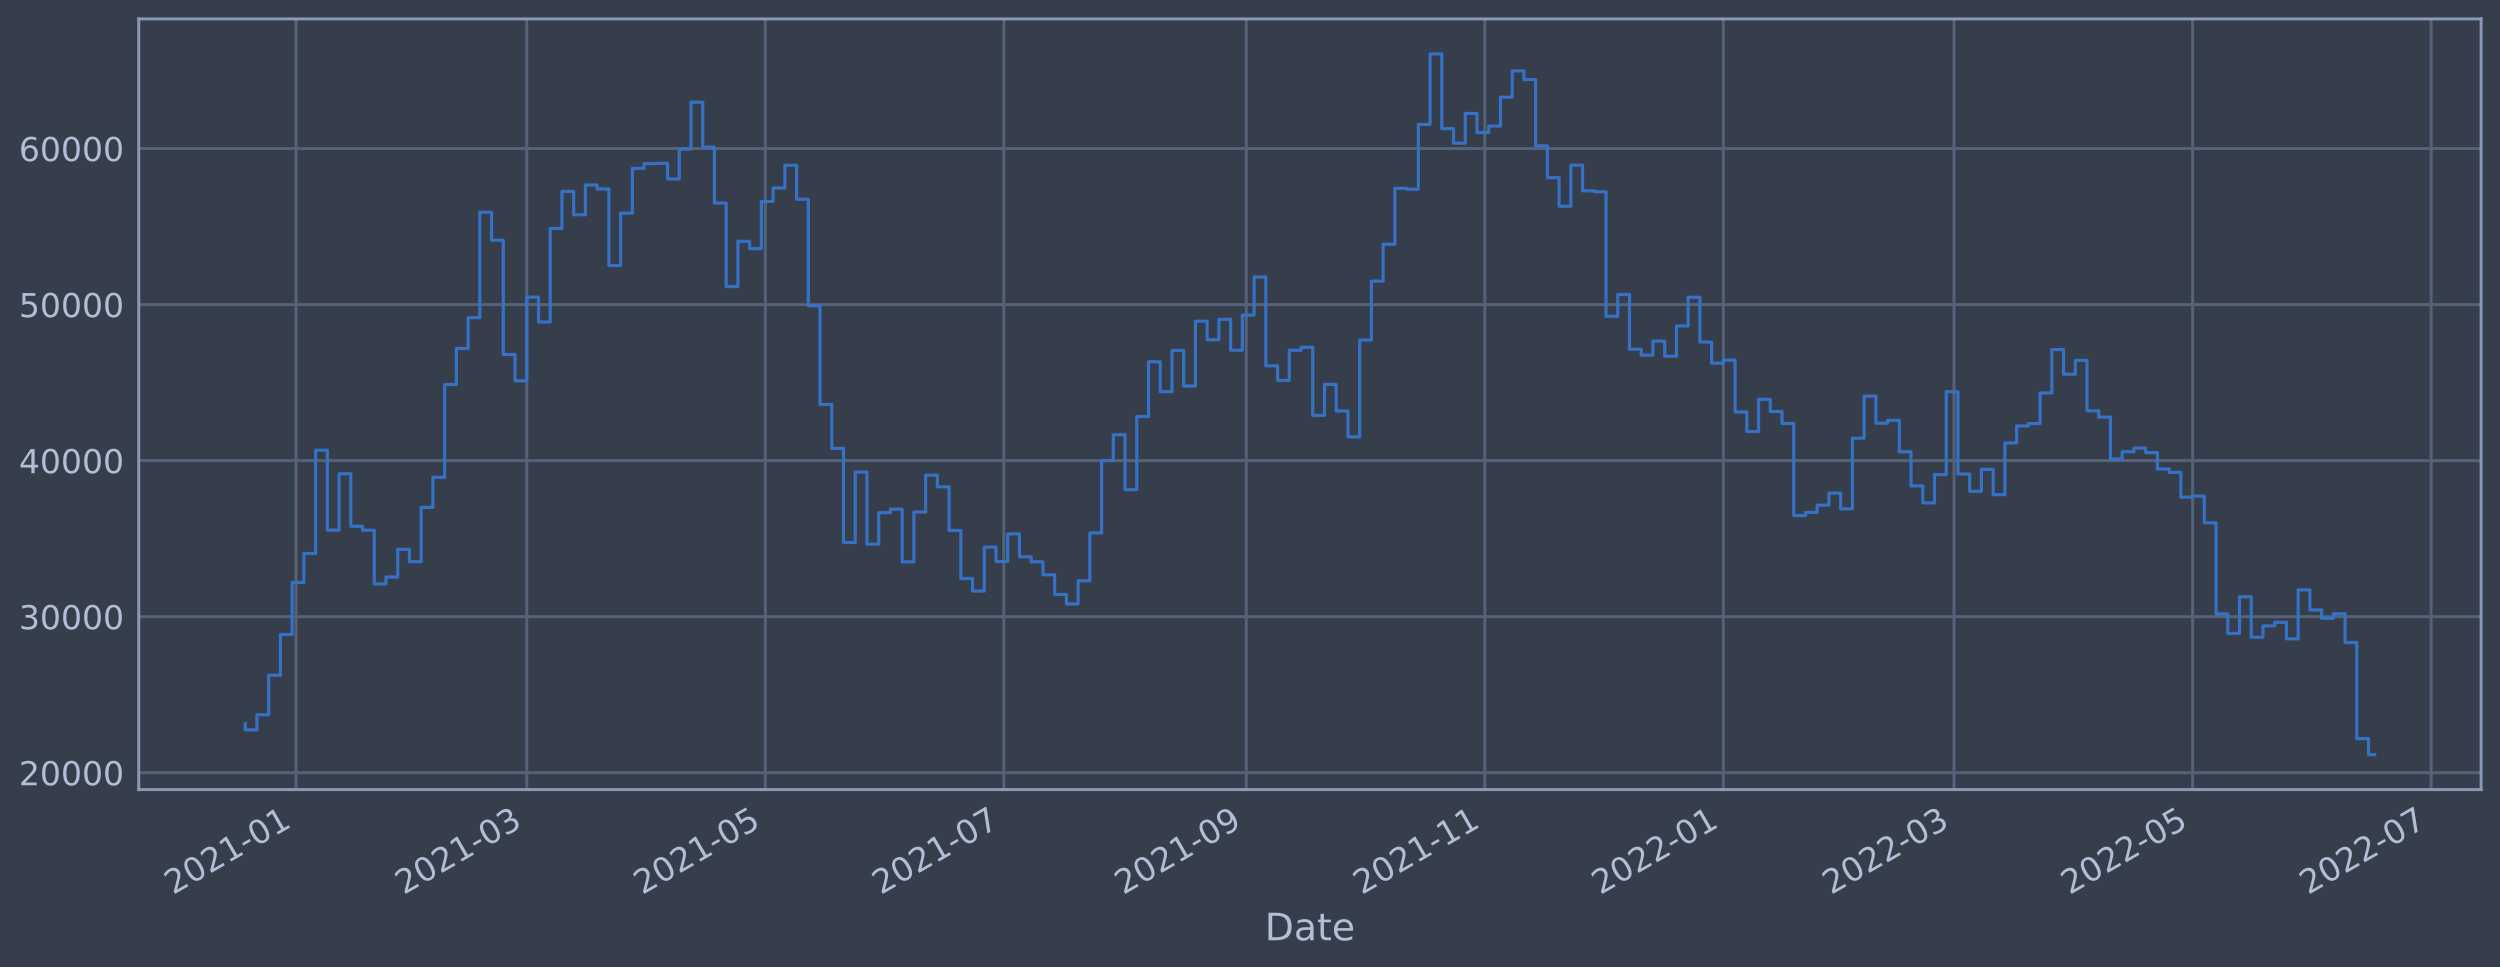
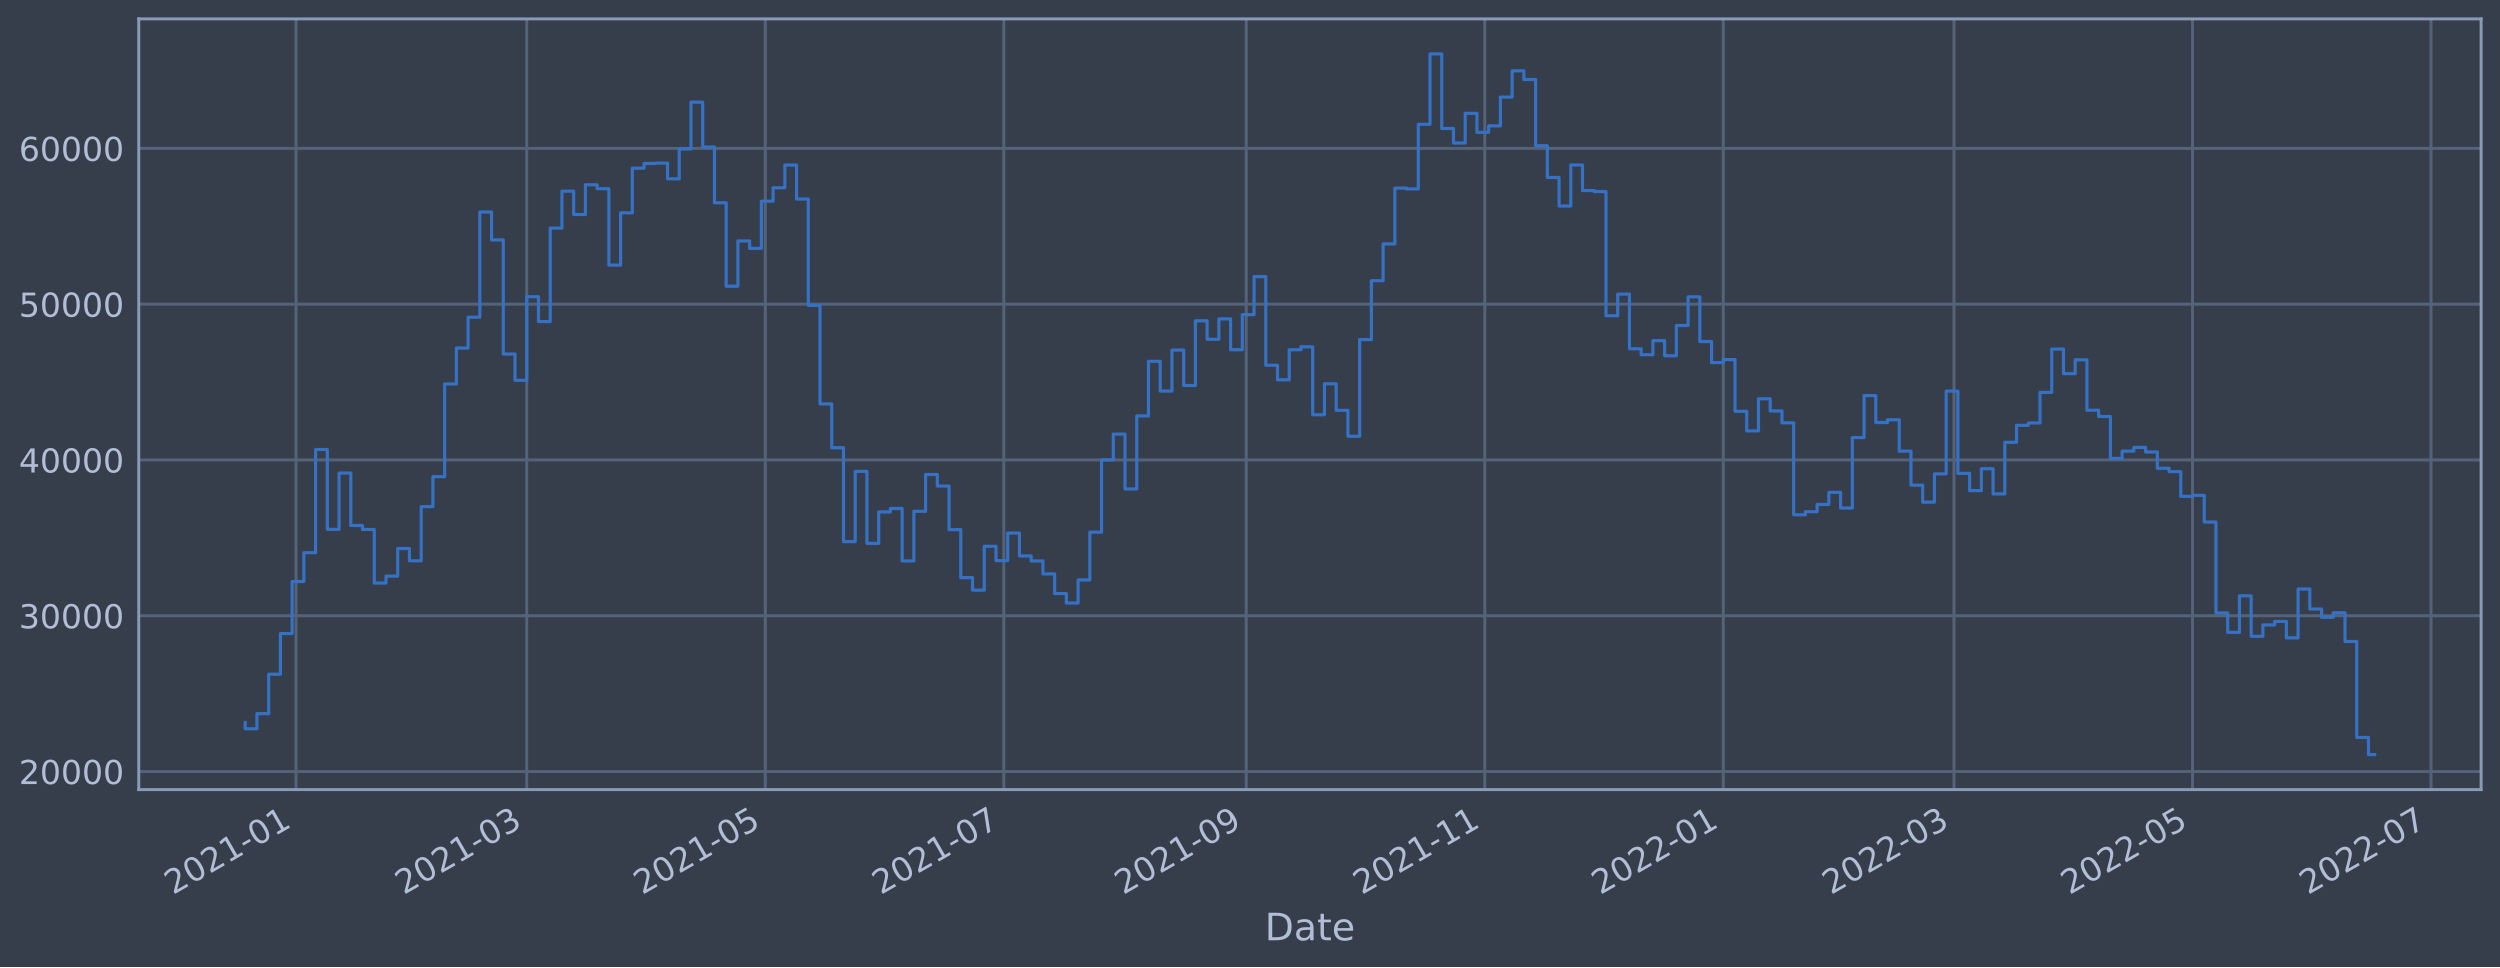
<svg xmlns="http://www.w3.org/2000/svg" xmlns:xlink="http://www.w3.org/1999/xlink" width="952.884pt" height="368.58pt" viewBox="0 0 952.884 368.58" version="1.1">
  <defs>
    <style type="text/css">*{stroke-linejoin: round; stroke-linecap: butt}</style>
  </defs>
  <g id="figure_1">
    <g id="patch_1">
      <path d="M 0 368.58  L 952.884 368.58  L 952.884 0  L 0 0  z " style="fill: #373e4b" />
    </g>
    <g id="axes_1">
      <g id="patch_2">
        <path d="M 52.884 300.96  L 945.684 300.96  L 945.684 7.2  L 52.884 7.2  z " style="fill: #373e4b" />
      </g>
      <g id="matplotlib.axis_1">
        <g id="xtick_1">
          <g id="line2d_1">
-             <path d="M 112.841 300.96  L 112.841 7.2  " clip-path="url(#pa196aeba86)" style="fill: none; stroke: #546379; stroke-width: 1.12; stroke-linecap: square" />
+             <path d="M 112.841 300.96  L 112.841 7.2  " clip-path="url(#p65124f6617)" style="fill: none; stroke: #546379; stroke-width: 1.12; stroke-linecap: square" />
          </g>
          <g id="line2d_2" />
          <g id="text_1">
-             <g style="fill: #b1bed6" transform="translate(65.9382 341.1745)rotate(-30)scale(0.126 -0.126)">
+             <g style="fill: #b1bed6" transform="translate(65.93749 341.1745)rotate(-30)scale(0.126 -0.126)">
              <defs>
                <path id="DejaVuSans-32" d="M 1228 531  L 3431 531  L 3431 0  L 469 0  L 469 531  Q 828 903 1448 1529  Q 2069 2156 2228 2338  Q 2531 2678 2651 2914  Q 2772 3150 2772 3378  Q 2772 3750 2511 3984  Q 2250 4219 1831 4219  Q 1534 4219 1204 4116  Q 875 4013 500 3803  L 500 4441  Q 881 4594 1212 4672  Q 1544 4750 1819 4750  Q 2544 4750 2975 4387  Q 3406 4025 3406 3419  Q 3406 3131 3298 2873  Q 3191 2616 2906 2266  Q 2828 2175 2409 1742  Q 1991 1309 1228 531  z " transform="scale(0.015625)" />
                <path id="DejaVuSans-30" d="M 2034 4250  Q 1547 4250 1301 3770  Q 1056 3291 1056 2328  Q 1056 1369 1301 889  Q 1547 409 2034 409  Q 2525 409 2770 889  Q 3016 1369 3016 2328  Q 3016 3291 2770 3770  Q 2525 4250 2034 4250  z M 2034 4750  Q 2819 4750 3233 4129  Q 3647 3509 3647 2328  Q 3647 1150 3233 529  Q 2819 -91 2034 -91  Q 1250 -91 836 529  Q 422 1150 422 2328  Q 422 3509 836 4129  Q 1250 4750 2034 4750  z " transform="scale(0.015625)" />
                <path id="DejaVuSans-31" d="M 794 531  L 1825 531  L 1825 4091  L 703 3866  L 703 4441  L 1819 4666  L 2450 4666  L 2450 531  L 3481 531  L 3481 0  L 794 0  L 794 531  z " transform="scale(0.015625)" />
                <path id="DejaVuSans-2d" d="M 313 2009  L 1997 2009  L 1997 1497  L 313 1497  L 313 2009  z " transform="scale(0.015625)" />
              </defs>
              <use xlink:href="#DejaVuSans-32" />
              <use xlink:href="#DejaVuSans-30" x="63.623" />
              <use xlink:href="#DejaVuSans-32" x="127.246" />
              <use xlink:href="#DejaVuSans-31" x="190.869" />
              <use xlink:href="#DejaVuSans-2d" x="254.492" />
              <use xlink:href="#DejaVuSans-30" x="290.576" />
              <use xlink:href="#DejaVuSans-31" x="354.199" />
            </g>
          </g>
        </g>
        <g id="xtick_2">
          <g id="line2d_3">
-             <path d="M 200.778 300.96  L 200.778 7.2  " clip-path="url(#pa196aeba86)" style="fill: none; stroke: #546379; stroke-width: 1.12; stroke-linecap: square" />
+             <path d="M 200.774 300.96  L 200.774 7.2  " clip-path="url(#p65124f6617)" style="fill: none; stroke: #546379; stroke-width: 1.12; stroke-linecap: square" />
          </g>
          <g id="line2d_4" />
          <g id="text_2">
-             <g style="fill: #b1bed6" transform="translate(153.875 341.1745)rotate(-30)scale(0.126 -0.126)">
+             <g style="fill: #b1bed6" transform="translate(153.8711 341.1745)rotate(-30)scale(0.126 -0.126)">
              <defs>
                <path id="DejaVuSans-33" d="M 2597 2516  Q 3050 2419 3304 2112  Q 3559 1806 3559 1356  Q 3559 666 3084 287  Q 2609 -91 1734 -91  Q 1441 -91 1130 -33  Q 819 25 488 141  L 488 750  Q 750 597 1062 519  Q 1375 441 1716 441  Q 2309 441 2620 675  Q 2931 909 2931 1356  Q 2931 1769 2642 2001  Q 2353 2234 1838 2234  L 1294 2234  L 1294 2753  L 1863 2753  Q 2328 2753 2575 2939  Q 2822 3125 2822 3475  Q 2822 3834 2567 4026  Q 2313 4219 1838 4219  Q 1578 4219 1281 4162  Q 984 4106 628 3988  L 628 4550  Q 988 4650 1302 4700  Q 1616 4750 1894 4750  Q 2613 4750 3031 4423  Q 3450 4097 3450 3541  Q 3450 3153 3228 2886  Q 3006 2619 2597 2516  z " transform="scale(0.015625)" />
              </defs>
              <use xlink:href="#DejaVuSans-32" />
              <use xlink:href="#DejaVuSans-30" x="63.623" />
              <use xlink:href="#DejaVuSans-32" x="127.246" />
              <use xlink:href="#DejaVuSans-31" x="190.869" />
              <use xlink:href="#DejaVuSans-2d" x="254.492" />
              <use xlink:href="#DejaVuSans-30" x="290.576" />
              <use xlink:href="#DejaVuSans-33" x="354.199" />
            </g>
          </g>
        </g>
        <g id="xtick_3">
          <g id="line2d_5">
-             <path d="M 291.696 300.96  L 291.696 7.2  " clip-path="url(#pa196aeba86)" style="fill: none; stroke: #546379; stroke-width: 1.12; stroke-linecap: square" />
+             <path d="M 291.689 300.96  L 291.689 7.2  " clip-path="url(#p65124f6617)" style="fill: none; stroke: #546379; stroke-width: 1.12; stroke-linecap: square" />
          </g>
          <g id="line2d_6" />
          <g id="text_3">
-             <g style="fill: #b1bed6" transform="translate(244.7928 341.1745)rotate(-30)scale(0.126 -0.126)">
+             <g style="fill: #b1bed6" transform="translate(244.7854 341.1745)rotate(-30)scale(0.126 -0.126)">
              <defs>
                <path id="DejaVuSans-35" d="M 691 4666  L 3169 4666  L 3169 4134  L 1269 4134  L 1269 2991  Q 1406 3038 1543 3061  Q 1681 3084 1819 3084  Q 2600 3084 3056 2656  Q 3513 2228 3513 1497  Q 3513 744 3044 326  Q 2575 -91 1722 -91  Q 1428 -91 1123 -41  Q 819 9 494 109  L 494 744  Q 775 591 1075 516  Q 1375 441 1709 441  Q 2250 441 2565 725  Q 2881 1009 2881 1497  Q 2881 1984 2565 2268  Q 2250 2553 1709 2553  Q 1456 2553 1204 2497  Q 953 2441 691 2322  L 691 4666  z " transform="scale(0.015625)" />
              </defs>
              <use xlink:href="#DejaVuSans-32" />
              <use xlink:href="#DejaVuSans-30" x="63.623" />
              <use xlink:href="#DejaVuSans-32" x="127.246" />
              <use xlink:href="#DejaVuSans-31" x="190.869" />
              <use xlink:href="#DejaVuSans-2d" x="254.492" />
              <use xlink:href="#DejaVuSans-30" x="290.576" />
              <use xlink:href="#DejaVuSans-35" x="354.199" />
            </g>
          </g>
        </g>
        <g id="xtick_4">
          <g id="line2d_7">
-             <path d="M 382.614 300.96  L 382.614 7.2  " clip-path="url(#pa196aeba86)" style="fill: none; stroke: #546379; stroke-width: 1.12; stroke-linecap: square" />
+             <path d="M 382.603 300.96  L 382.603 7.2  " clip-path="url(#p65124f6617)" style="fill: none; stroke: #546379; stroke-width: 1.12; stroke-linecap: square" />
          </g>
          <g id="line2d_8" />
          <g id="text_4">
-             <g style="fill: #b1bed6" transform="translate(335.7105 341.1745)rotate(-30)scale(0.126 -0.126)">
+             <g style="fill: #b1bed6" transform="translate(335.6998 341.1745)rotate(-30)scale(0.126 -0.126)">
              <defs>
                <path id="DejaVuSans-37" d="M 525 4666  L 3525 4666  L 3525 4397  L 1831 0  L 1172 0  L 2766 4134  L 525 4134  L 525 4666  z " transform="scale(0.015625)" />
              </defs>
              <use xlink:href="#DejaVuSans-32" />
              <use xlink:href="#DejaVuSans-30" x="63.623" />
              <use xlink:href="#DejaVuSans-32" x="127.246" />
              <use xlink:href="#DejaVuSans-31" x="190.869" />
              <use xlink:href="#DejaVuSans-2d" x="254.492" />
              <use xlink:href="#DejaVuSans-30" x="290.576" />
              <use xlink:href="#DejaVuSans-37" x="354.199" />
            </g>
          </g>
        </g>
        <g id="xtick_5">
          <g id="line2d_9">
-             <path d="M 475.022 300.96  L 475.022 7.2  " clip-path="url(#pa196aeba86)" style="fill: none; stroke: #546379; stroke-width: 1.12; stroke-linecap: square" />
+             <path d="M 475.008 300.96  L 475.008 7.2  " clip-path="url(#p65124f6617)" style="fill: none; stroke: #546379; stroke-width: 1.12; stroke-linecap: square" />
          </g>
          <g id="line2d_10" />
          <g id="text_5">
-             <g style="fill: #b1bed6" transform="translate(428.1187 341.1745)rotate(-30)scale(0.126 -0.126)">
+             <g style="fill: #b1bed6" transform="translate(428.1046 341.1745)rotate(-30)scale(0.126 -0.126)">
              <defs>
                <path id="DejaVuSans-39" d="M 703 97  L 703 672  Q 941 559 1184 500  Q 1428 441 1663 441  Q 2288 441 2617 861  Q 2947 1281 2994 2138  Q 2813 1869 2534 1725  Q 2256 1581 1919 1581  Q 1219 1581 811 2004  Q 403 2428 403 3163  Q 403 3881 828 4315  Q 1253 4750 1959 4750  Q 2769 4750 3195 4129  Q 3622 3509 3622 2328  Q 3622 1225 3098 567  Q 2575 -91 1691 -91  Q 1453 -91 1209 -44  Q 966 3 703 97  z M 1959 2075  Q 2384 2075 2632 2365  Q 2881 2656 2881 3163  Q 2881 3666 2632 3958  Q 2384 4250 1959 4250  Q 1534 4250 1286 3958  Q 1038 3666 1038 3163  Q 1038 2656 1286 2365  Q 1534 2075 1959 2075  z " transform="scale(0.015625)" />
              </defs>
              <use xlink:href="#DejaVuSans-32" />
              <use xlink:href="#DejaVuSans-30" x="63.623" />
              <use xlink:href="#DejaVuSans-32" x="127.246" />
              <use xlink:href="#DejaVuSans-31" x="190.869" />
              <use xlink:href="#DejaVuSans-2d" x="254.492" />
              <use xlink:href="#DejaVuSans-30" x="290.576" />
              <use xlink:href="#DejaVuSans-39" x="354.199" />
            </g>
          </g>
        </g>
        <g id="xtick_6">
          <g id="line2d_11">
-             <path d="M 565.94 300.96  L 565.94 7.2  " clip-path="url(#pa196aeba86)" style="fill: none; stroke: #546379; stroke-width: 1.12; stroke-linecap: square" />
+             <path d="M 565.922 300.96  L 565.922 7.2  " clip-path="url(#p65124f6617)" style="fill: none; stroke: #546379; stroke-width: 1.12; stroke-linecap: square" />
          </g>
          <g id="line2d_12" />
          <g id="text_6">
-             <g style="fill: #b1bed6" transform="translate(519.0364 341.1745)rotate(-30)scale(0.126 -0.126)">
+             <g style="fill: #b1bed6" transform="translate(519.0189 341.1745)rotate(-30)scale(0.126 -0.126)">
              <use xlink:href="#DejaVuSans-32" />
              <use xlink:href="#DejaVuSans-30" x="63.623" />
              <use xlink:href="#DejaVuSans-32" x="127.246" />
              <use xlink:href="#DejaVuSans-31" x="190.869" />
              <use xlink:href="#DejaVuSans-2d" x="254.492" />
              <use xlink:href="#DejaVuSans-31" x="290.576" />
              <use xlink:href="#DejaVuSans-31" x="354.199" />
            </g>
          </g>
        </g>
        <g id="xtick_7">
          <g id="line2d_13">
-             <path d="M 656.857 300.96  L 656.857 7.2  " clip-path="url(#pa196aeba86)" style="fill: none; stroke: #546379; stroke-width: 1.12; stroke-linecap: square" />
+             <path d="M 656.837 300.96  L 656.837 7.2  " clip-path="url(#p65124f6617)" style="fill: none; stroke: #546379; stroke-width: 1.12; stroke-linecap: square" />
          </g>
          <g id="line2d_14" />
          <g id="text_7">
-             <g style="fill: #b1bed6" transform="translate(609.9541 341.1745)rotate(-30)scale(0.126 -0.126)">
+             <g style="fill: #b1bed6" transform="translate(609.9333 341.1745)rotate(-30)scale(0.126 -0.126)">
              <use xlink:href="#DejaVuSans-32" />
              <use xlink:href="#DejaVuSans-30" x="63.623" />
              <use xlink:href="#DejaVuSans-32" x="127.246" />
              <use xlink:href="#DejaVuSans-32" x="190.869" />
              <use xlink:href="#DejaVuSans-2d" x="254.492" />
              <use xlink:href="#DejaVuSans-30" x="290.576" />
              <use xlink:href="#DejaVuSans-31" x="354.199" />
            </g>
          </g>
        </g>
        <g id="xtick_8">
          <g id="line2d_15">
-             <path d="M 744.794 300.96  L 744.794 7.2  " clip-path="url(#pa196aeba86)" style="fill: none; stroke: #546379; stroke-width: 1.12; stroke-linecap: square" />
+             <path d="M 744.77 300.96  L 744.77 7.2  " clip-path="url(#p65124f6617)" style="fill: none; stroke: #546379; stroke-width: 1.12; stroke-linecap: square" />
          </g>
          <g id="line2d_16" />
          <g id="text_8">
-             <g style="fill: #b1bed6" transform="translate(697.891 341.1745)rotate(-30)scale(0.126 -0.126)">
+             <g style="fill: #b1bed6" transform="translate(697.8669 341.1745)rotate(-30)scale(0.126 -0.126)">
              <use xlink:href="#DejaVuSans-32" />
              <use xlink:href="#DejaVuSans-30" x="63.623" />
              <use xlink:href="#DejaVuSans-32" x="127.246" />
              <use xlink:href="#DejaVuSans-32" x="190.869" />
              <use xlink:href="#DejaVuSans-2d" x="254.492" />
              <use xlink:href="#DejaVuSans-30" x="290.576" />
              <use xlink:href="#DejaVuSans-33" x="354.199" />
            </g>
          </g>
        </g>
        <g id="xtick_9">
          <g id="line2d_17">
-             <path d="M 835.712 300.96  L 835.712 7.2  " clip-path="url(#pa196aeba86)" style="fill: none; stroke: #546379; stroke-width: 1.12; stroke-linecap: square" />
+             <path d="M 835.685 300.96  L 835.685 7.2  " clip-path="url(#p65124f6617)" style="fill: none; stroke: #546379; stroke-width: 1.12; stroke-linecap: square" />
          </g>
          <g id="line2d_18" />
          <g id="text_9">
-             <g style="fill: #b1bed6" transform="translate(788.8087 341.1745)rotate(-30)scale(0.126 -0.126)">
+             <g style="fill: #b1bed6" transform="translate(788.7812 341.1745)rotate(-30)scale(0.126 -0.126)">
              <use xlink:href="#DejaVuSans-32" />
              <use xlink:href="#DejaVuSans-30" x="63.623" />
              <use xlink:href="#DejaVuSans-32" x="127.246" />
              <use xlink:href="#DejaVuSans-32" x="190.869" />
              <use xlink:href="#DejaVuSans-2d" x="254.492" />
              <use xlink:href="#DejaVuSans-30" x="290.576" />
              <use xlink:href="#DejaVuSans-35" x="354.199" />
            </g>
          </g>
        </g>
        <g id="xtick_10">
          <g id="line2d_19">
-             <path d="M 926.63 300.96  L 926.63 7.2  " clip-path="url(#pa196aeba86)" style="fill: none; stroke: #546379; stroke-width: 1.12; stroke-linecap: square" />
+             <path d="M 926.599 300.96  L 926.599 7.2  " clip-path="url(#p65124f6617)" style="fill: none; stroke: #546379; stroke-width: 1.12; stroke-linecap: square" />
          </g>
          <g id="line2d_20" />
          <g id="text_10">
-             <g style="fill: #b1bed6" transform="translate(879.7264 341.1745)rotate(-30)scale(0.126 -0.126)">
+             <g style="fill: #b1bed6" transform="translate(879.6956 341.1745)rotate(-30)scale(0.126 -0.126)">
              <use xlink:href="#DejaVuSans-32" />
              <use xlink:href="#DejaVuSans-30" x="63.623" />
              <use xlink:href="#DejaVuSans-32" x="127.246" />
              <use xlink:href="#DejaVuSans-32" x="190.869" />
              <use xlink:href="#DejaVuSans-2d" x="254.492" />
              <use xlink:href="#DejaVuSans-30" x="290.576" />
              <use xlink:href="#DejaVuSans-37" x="354.199" />
            </g>
          </g>
        </g>
        <g id="text_11">
          <g style="fill: #b1bed6" transform="translate(482.0746 358.3856)scale(0.144 -0.144)">
            <defs>
              <path id="DejaVuSans-44" d="M 1259 4147  L 1259 519  L 2022 519  Q 2988 519 3436 956  Q 3884 1394 3884 2338  Q 3884 3275 3436 3711  Q 2988 4147 2022 4147  L 1259 4147  z M 628 4666  L 1925 4666  Q 3281 4666 3915 4102  Q 4550 3538 4550 2338  Q 4550 1131 3912 565  Q 3275 0 1925 0  L 628 0  L 628 4666  z " transform="scale(0.015625)" />
              <path id="DejaVuSans-61" d="M 2194 1759  Q 1497 1759 1228 1600  Q 959 1441 959 1056  Q 959 750 1161 570  Q 1363 391 1709 391  Q 2188 391 2477 730  Q 2766 1069 2766 1631  L 2766 1759  L 2194 1759  z M 3341 1997  L 3341 0  L 2766 0  L 2766 531  Q 2569 213 2275 61  Q 1981 -91 1556 -91  Q 1019 -91 701 211  Q 384 513 384 1019  Q 384 1609 779 1909  Q 1175 2209 1959 2209  L 2766 2209  L 2766 2266  Q 2766 2663 2505 2880  Q 2244 3097 1772 3097  Q 1472 3097 1187 3025  Q 903 2953 641 2809  L 641 3341  Q 956 3463 1253 3523  Q 1550 3584 1831 3584  Q 2591 3584 2966 3190  Q 3341 2797 3341 1997  z " transform="scale(0.015625)" />
              <path id="DejaVuSans-74" d="M 1172 4494  L 1172 3500  L 2356 3500  L 2356 3053  L 1172 3053  L 1172 1153  Q 1172 725 1289 603  Q 1406 481 1766 481  L 2356 481  L 2356 0  L 1766 0  Q 1100 0 847 248  Q 594 497 594 1153  L 594 3053  L 172 3053  L 172 3500  L 594 3500  L 594 4494  L 1172 4494  z " transform="scale(0.015625)" />
              <path id="DejaVuSans-65" d="M 3597 1894  L 3597 1613  L 953 1613  Q 991 1019 1311 708  Q 1631 397 2203 397  Q 2534 397 2845 478  Q 3156 559 3463 722  L 3463 178  Q 3153 47 2828 -22  Q 2503 -91 2169 -91  Q 1331 -91 842 396  Q 353 884 353 1716  Q 353 2575 817 3079  Q 1281 3584 2069 3584  Q 2775 3584 3186 3129  Q 3597 2675 3597 1894  z M 3022 2063  Q 3016 2534 2758 2815  Q 2500 3097 2075 3097  Q 1594 3097 1305 2825  Q 1016 2553 972 2059  L 3022 2063  z " transform="scale(0.015625)" />
            </defs>
            <use xlink:href="#DejaVuSans-44" />
            <use xlink:href="#DejaVuSans-61" x="77.002" />
            <use xlink:href="#DejaVuSans-74" x="138.281" />
            <use xlink:href="#DejaVuSans-65" x="177.49" />
          </g>
        </g>
      </g>
      <g id="matplotlib.axis_2">
        <g id="ytick_1">
          <g id="line2d_21">
-             <path d="M 52.884 294.521  L 945.684 294.521  " clip-path="url(#pa196aeba86)" style="fill: none; stroke: #546379; stroke-width: 1.12; stroke-linecap: square" />
+             <path d="M 52.884 294.065  L 945.684 294.065  " clip-path="url(#p65124f6617)" style="fill: none; stroke: #546379; stroke-width: 1.12; stroke-linecap: square" />
          </g>
          <g id="line2d_22" />
          <g id="text_12">
-             <g style="fill: #b1bed6" transform="translate(7.2 299.3076)scale(0.126 -0.126)">
+             <g style="fill: #b1bed6" transform="translate(7.2 298.8521)scale(0.126 -0.126)">
              <use xlink:href="#DejaVuSans-32" />
              <use xlink:href="#DejaVuSans-30" x="63.623" />
              <use xlink:href="#DejaVuSans-30" x="127.246" />
              <use xlink:href="#DejaVuSans-30" x="190.869" />
              <use xlink:href="#DejaVuSans-30" x="254.492" />
            </g>
          </g>
        </g>
        <g id="ytick_2">
          <g id="line2d_23">
-             <path d="M 52.884 235.045  L 945.684 235.045  " clip-path="url(#pa196aeba86)" style="fill: none; stroke: #546379; stroke-width: 1.12; stroke-linecap: square" />
+             <path d="M 52.884 234.688  L 945.684 234.688  " clip-path="url(#p65124f6617)" style="fill: none; stroke: #546379; stroke-width: 1.12; stroke-linecap: square" />
          </g>
          <g id="line2d_24" />
          <g id="text_13">
-             <g style="fill: #b1bed6" transform="translate(7.2 239.8316)scale(0.126 -0.126)">
+             <g style="fill: #b1bed6" transform="translate(7.2 239.475)scale(0.126 -0.126)">
              <use xlink:href="#DejaVuSans-33" />
              <use xlink:href="#DejaVuSans-30" x="63.623" />
              <use xlink:href="#DejaVuSans-30" x="127.246" />
              <use xlink:href="#DejaVuSans-30" x="190.869" />
              <use xlink:href="#DejaVuSans-30" x="254.492" />
            </g>
          </g>
        </g>
        <g id="ytick_3">
          <g id="line2d_25">
-             <path d="M 52.884 175.569  L 945.684 175.569  " clip-path="url(#pa196aeba86)" style="fill: none; stroke: #546379; stroke-width: 1.12; stroke-linecap: square" />
+             <path d="M 52.884 175.311  L 945.684 175.311  " clip-path="url(#p65124f6617)" style="fill: none; stroke: #546379; stroke-width: 1.12; stroke-linecap: square" />
          </g>
          <g id="line2d_26" />
          <g id="text_14">
-             <g style="fill: #b1bed6" transform="translate(7.2 180.3555)scale(0.126 -0.126)">
+             <g style="fill: #b1bed6" transform="translate(7.2 180.0978)scale(0.126 -0.126)">
              <defs>
                <path id="DejaVuSans-34" d="M 2419 4116  L 825 1625  L 2419 1625  L 2419 4116  z M 2253 4666  L 3047 4666  L 3047 1625  L 3713 1625  L 3713 1100  L 3047 1100  L 3047 0  L 2419 0  L 2419 1100  L 313 1100  L 313 1709  L 2253 4666  z " transform="scale(0.015625)" />
              </defs>
              <use xlink:href="#DejaVuSans-34" />
              <use xlink:href="#DejaVuSans-30" x="63.623" />
              <use xlink:href="#DejaVuSans-30" x="127.246" />
              <use xlink:href="#DejaVuSans-30" x="190.869" />
              <use xlink:href="#DejaVuSans-30" x="254.492" />
            </g>
          </g>
        </g>
        <g id="ytick_4">
          <g id="line2d_27">
-             <path d="M 52.884 116.092  L 945.684 116.092  " clip-path="url(#pa196aeba86)" style="fill: none; stroke: #546379; stroke-width: 1.12; stroke-linecap: square" />
+             <path d="M 52.884 115.934  L 945.684 115.934  " clip-path="url(#p65124f6617)" style="fill: none; stroke: #546379; stroke-width: 1.12; stroke-linecap: square" />
          </g>
          <g id="line2d_28" />
          <g id="text_15">
-             <g style="fill: #b1bed6" transform="translate(7.2 120.8795)scale(0.126 -0.126)">
+             <g style="fill: #b1bed6" transform="translate(7.2 120.7206)scale(0.126 -0.126)">
              <use xlink:href="#DejaVuSans-35" />
              <use xlink:href="#DejaVuSans-30" x="63.623" />
              <use xlink:href="#DejaVuSans-30" x="127.246" />
              <use xlink:href="#DejaVuSans-30" x="190.869" />
              <use xlink:href="#DejaVuSans-30" x="254.492" />
            </g>
          </g>
        </g>
        <g id="ytick_5">
          <g id="line2d_29">
-             <path d="M 52.884 56.616  L 945.684 56.616  " clip-path="url(#pa196aeba86)" style="fill: none; stroke: #546379; stroke-width: 1.12; stroke-linecap: square" />
+             <path d="M 52.884 56.556  L 945.684 56.556  " clip-path="url(#p65124f6617)" style="fill: none; stroke: #546379; stroke-width: 1.12; stroke-linecap: square" />
          </g>
          <g id="line2d_30" />
          <g id="text_16">
-             <g style="fill: #b1bed6" transform="translate(7.2 61.40341)scale(0.126 -0.126)">
+             <g style="fill: #b1bed6" transform="translate(7.2 61.34345)scale(0.126 -0.126)">
              <defs>
                <path id="DejaVuSans-36" d="M 2113 2584  Q 1688 2584 1439 2293  Q 1191 2003 1191 1497  Q 1191 994 1439 701  Q 1688 409 2113 409  Q 2538 409 2786 701  Q 3034 994 3034 1497  Q 3034 2003 2786 2293  Q 2538 2584 2113 2584  z M 3366 4563  L 3366 3988  Q 3128 4100 2886 4159  Q 2644 4219 2406 4219  Q 1781 4219 1451 3797  Q 1122 3375 1075 2522  Q 1259 2794 1537 2939  Q 1816 3084 2150 3084  Q 2853 3084 3261 2657  Q 3669 2231 3669 1497  Q 3669 778 3244 343  Q 2819 -91 2113 -91  Q 1303 -91 875 529  Q 447 1150 447 2328  Q 447 3434 972 4092  Q 1497 4750 2381 4750  Q 2619 4750 2861 4703  Q 3103 4656 3366 4563  z " transform="scale(0.015625)" />
              </defs>
              <use xlink:href="#DejaVuSans-36" />
              <use xlink:href="#DejaVuSans-30" x="63.623" />
              <use xlink:href="#DejaVuSans-30" x="127.246" />
              <use xlink:href="#DejaVuSans-30" x="190.869" />
              <use xlink:href="#DejaVuSans-30" x="254.492" />
            </g>
          </g>
        </g>
      </g>
      <g id="line2d_31">
-         <path d="M 93.466 275.781  L 93.466 278.192  L 97.937 278.192  L 97.937 272.422  L 102.408 272.422  L 102.408 257.368  L 106.88 257.368  L 106.88 241.845  L 111.351 241.845  L 111.351 221.987  L 115.822 221.987  L 115.822 210.977  L 120.294 210.977  L 120.294 171.582  L 124.765 171.582  L 124.765 202.065  L 129.236 202.065  L 129.236 180.574  L 133.708 180.574  L 133.708 200.59  L 138.179 200.59  L 138.179 202.101  L 142.651 202.101  L 142.651 222.556  L 147.122 222.556  L 147.122 219.927  L 151.593 219.927  L 151.593 209.385  L 156.065 209.385  L 156.065 214.092  L 160.536 214.092  L 160.536 193.399  L 165.007 193.399  L 165.007 181.944  L 169.479 181.944  L 169.479 146.555  L 173.95 146.555  L 173.95 132.834  L 178.421 132.834  L 178.421 121.088  L 182.893 121.088  L 182.893 80.903  L 187.364 80.903  L 187.364 91.568  L 191.836 91.568  L 191.836 135.122  L 196.307 135.122  L 196.307 145.153  L 200.778 145.153  L 200.778 113.251  L 205.25 113.251  L 205.25 122.744  L 209.721 122.744  L 209.721 87.059  L 214.192 87.059  L 214.192 72.953  L 218.664 72.953  L 218.664 81.866  L 223.135 81.866  L 223.135 70.499  L 227.606 70.499  L 227.606 72.014  L 232.078 72.014  L 232.078 101.174  L 236.549 101.174  L 236.549 81.216  L 241.021 81.216  L 241.021 64.169  L 245.492 64.169  L 245.492 62.378  L 249.963 62.378  L 249.963 62.242  L 254.435 62.242  L 254.435 68.223  L 258.906 68.223  L 258.906 56.825  L 263.377 56.825  L 263.377 38.957  L 267.849 38.957  L 267.849 56.098  L 272.32 56.098  L 272.32 77.386  L 276.791 77.386  L 276.791 109.234  L 281.263 109.234  L 281.263 91.965  L 285.734 91.965  L 285.734 94.775  L 290.206 94.775  L 290.206 76.776  L 294.677 76.776  L 294.677 71.645  L 299.148 71.645  L 299.148 62.987  L 303.62 62.987  L 303.62 75.946  L 308.091 75.946  L 308.091 116.553  L 312.562 116.553  L 312.562 154.179  L 317.034 154.179  L 317.034 170.904  L 321.505 170.904  L 321.505 206.766  L 325.976 206.766  L 325.976 179.934  L 330.448 179.934  L 330.448 207.402  L 334.919 207.402  L 334.919 195.418  L 339.391 195.418  L 339.391 194.092  L 343.862 194.092  L 343.862 214.14  L 348.333 214.14  L 348.333 195.168  L 352.805 195.168  L 352.805 181.119  L 357.276 181.119  L 357.276 185.532  L 361.747 185.532  L 361.747 202.189  L 366.219 202.189  L 366.219 220.487  L 370.69 220.487  L 370.69 225.287  L 375.161 225.287  L 375.161 208.538  L 379.633 208.538  L 379.633 214.009  L 384.104 214.009  L 384.104 203.467  L 388.576 203.467  L 388.576 212.211  L 393.047 212.211  L 393.047 214.135  L 397.518 214.135  L 397.518 219.066  L 401.99 219.066  L 401.99 226.592  L 406.461 226.592  L 406.461 230.192  L 410.932 230.192  L 410.932 221.378  L 415.404 221.378  L 415.404 203.134  L 419.875 203.134  L 419.875 175.553  L 424.346 175.553  L 424.346 165.701  L 428.818 165.701  L 428.818 186.643  L 433.289 186.643  L 433.289 158.761  L 437.761 158.761  L 437.761 137.9  L 442.232 137.9  L 442.232 149.293  L 446.703 149.293  L 446.703 133.6  L 451.175 133.6  L 451.175 147.152  L 455.646 147.152  L 455.646 122.444  L 460.117 122.444  L 460.117 129.507  L 464.589 129.507  L 464.589 121.702  L 469.06 121.702  L 469.06 133.491  L 473.531 133.491  L 473.531 120.083  L 478.003 120.083  L 478.003 105.571  L 482.474 105.571  L 482.474 139.417  L 486.946 139.417  L 486.946 144.969  L 491.417 144.969  L 491.417 133.506  L 495.888 133.506  L 495.888 132.367  L 500.36 132.367  L 500.36 158.311  L 504.831 158.311  L 504.831 146.491  L 509.302 146.491  L 509.302 156.639  L 513.774 156.639  L 513.774 166.514  L 518.245 166.514  L 518.245 129.611  L 522.716 129.611  L 522.716 107.136  L 527.188 107.136  L 527.188 93.091  L 531.659 93.091  L 531.659 71.771  L 536.131 71.771  L 536.131 72.094  L 540.602 72.094  L 540.602 47.42  L 545.073 47.42  L 545.073 20.553  L 549.545 20.553  L 549.545 49.02  L 554.016 49.02  L 554.016 54.563  L 558.487 54.563  L 558.487 43.239  L 562.959 43.239  L 562.959 50.493  L 567.43 50.493  L 567.43 48.041  L 571.901 48.041  L 571.901 37.03  L 576.373 37.03  L 576.373 27.017  L 580.844 27.017  L 580.844 30.322  L 585.316 30.322  L 585.316 55.592  L 589.787 55.592  L 589.787 67.72  L 594.258 67.72  L 594.258 78.613  L 598.73 78.613  L 598.73 62.948  L 603.201 62.948  L 603.201 72.721  L 607.672 72.721  L 607.672 73.093  L 612.144 73.093  L 612.144 120.53  L 616.615 120.53  L 616.615 112.254  L 621.086 112.254  L 621.086 133.118  L 625.558 133.118  L 625.558 135.38  L 630.029 135.38  L 630.029 130.019  L 634.501 130.019  L 634.501 135.783  L 638.972 135.783  L 638.972 124.25  L 643.443 124.25  L 643.443 113.292  L 647.915 113.292  L 647.915 130.359  L 652.386 130.359  L 652.386 138.399  L 656.857 138.399  L 656.857 137.254  L 661.329 137.254  L 661.329 157.008  L 665.8 157.008  L 665.8 164.48  L 670.271 164.48  L 670.271 152.218  L 674.743 152.218  L 674.743 156.854  L 679.214 156.854  L 679.214 161.404  L 683.686 161.404  L 683.686 196.499  L 688.157 196.499  L 688.157 195.322  L 692.628 195.322  L 692.628 192.538  L 697.1 192.538  L 697.1 187.948  L 701.571 187.948  L 701.571 193.931  L 706.042 193.931  L 706.042 167.031  L 710.514 167.031  L 710.514 150.985  L 714.985 150.985  L 714.985 161.287  L 719.456 161.287  L 719.456 160.218  L 723.928 160.218  L 723.928 172.204  L 728.399 172.204  L 728.399 185.19  L 732.871 185.19  L 732.871 191.678  L 737.342 191.678  L 737.342 180.898  L 741.813 180.898  L 741.813 149.287  L 746.285 149.287  L 746.285 180.676  L 750.756 180.676  L 750.756 187.27  L 755.227 187.27  L 755.227 178.912  L 759.699 178.912  L 759.699 188.532  L 764.17 188.532  L 764.17 168.829  L 768.641 168.829  L 768.641 162.351  L 773.113 162.351  L 773.113 161.457  L 777.584 161.457  L 777.584 149.79  L 782.056 149.79  L 782.056 133.246  L 786.527 133.246  L 786.527 142.623  L 790.998 142.623  L 790.998 137.352  L 795.47 137.352  L 795.47 156.595  L 799.941 156.595  L 799.941 158.988  L 804.412 158.988  L 804.412 174.961  L 808.884 174.961  L 808.884 172.201  L 813.355 172.201  L 813.355 170.776  L 817.827 170.776  L 817.827 172.511  L 822.298 172.511  L 822.298 178.747  L 826.769 178.747  L 826.769 180.034  L 831.241 180.034  L 831.241 189.479  L 835.712 189.479  L 835.712 189.086  L 840.183 189.086  L 840.183 199.281  L 844.655 199.281  L 844.655 234  L 849.126 234  L 849.126 241.402  L 853.597 241.402  L 853.597 227.447  L 858.069 227.447  L 858.069 242.89  L 862.54 242.89  L 862.54 238.554  L 867.012 238.554  L 867.012 237.218  L 871.483 237.218  L 871.483 243.497  L 875.954 243.497  L 875.954 224.841  L 880.426 224.841  L 880.426 232.488  L 884.897 232.488  L 884.897 235.631  L 889.368 235.631  L 889.368 233.919  L 893.84 233.919  L 893.84 244.891  L 898.311 244.891  L 898.311 281.5  L 902.782 281.5  L 902.782 287.607  L 905.102 287.607  L 905.102 287.607  " clip-path="url(#pa196aeba86)" style="fill: none; stroke: #3572c6; stroke-width: 1.2; stroke-linecap: square" />
+         <path d="M 93.466 275.357  L 93.466 277.763  L 97.937 277.763  L 97.937 272.003  L 102.408 272.003  L 102.408 256.975  L 106.879 256.975  L 106.879 241.477  L 111.35 241.477  L 111.35 221.652  L 115.822 221.652  L 115.822 210.66  L 120.293 210.66  L 120.293 171.331  L 124.764 171.331  L 124.764 201.764  L 129.235 201.764  L 129.235 180.308  L 133.706 180.308  L 133.706 200.291  L 138.178 200.291  L 138.178 201.799  L 142.649 201.799  L 142.649 222.22  L 147.12 222.22  L 147.12 219.595  L 151.591 219.595  L 151.591 209.071  L 156.062 209.071  L 156.062 213.77  L 160.534 213.77  L 160.534 193.112  L 165.005 193.112  L 165.005 181.675  L 169.476 181.675  L 169.476 146.346  L 173.947 146.346  L 173.947 132.647  L 178.418 132.647  L 178.418 120.921  L 182.89 120.921  L 182.89 80.803  L 187.361 80.803  L 187.361 91.45  L 191.832 91.45  L 191.832 134.932  L 196.303 134.932  L 196.303 144.946  L 200.774 144.946  L 200.774 113.097  L 205.246 113.097  L 205.246 122.574  L 209.717 122.574  L 209.717 86.949  L 214.188 86.949  L 214.188 72.866  L 218.659 72.866  L 218.659 81.764  L 223.13 81.764  L 223.13 70.416  L 227.602 70.416  L 227.602 71.928  L 232.073 71.928  L 232.073 101.04  L 236.544 101.04  L 236.544 81.115  L 241.015 81.115  L 241.015 64.097  L 245.486 64.097  L 245.486 62.308  L 249.958 62.308  L 249.958 62.173  L 254.429 62.173  L 254.429 68.143  L 258.9 68.143  L 258.9 56.765  L 263.371 56.765  L 263.371 38.927  L 267.842 38.927  L 267.842 56.039  L 272.314 56.039  L 272.314 77.291  L 276.785 77.291  L 276.785 109.087  L 281.256 109.087  L 281.256 91.846  L 285.727 91.846  L 285.727 94.652  L 290.198 94.652  L 290.198 76.683  L 294.669 76.683  L 294.669 71.56  L 299.141 71.56  L 299.141 62.917  L 303.612 62.917  L 303.612 75.854  L 308.083 75.854  L 308.083 116.394  L 312.554 116.394  L 312.554 153.957  L 317.025 153.957  L 317.025 170.654  L 321.497 170.654  L 321.497 206.457  L 325.968 206.457  L 325.968 179.669  L 330.439 179.669  L 330.439 207.091  L 334.91 207.091  L 334.91 195.127  L 339.381 195.127  L 339.381 193.804  L 343.853 193.804  L 343.853 213.818  L 348.324 213.818  L 348.324 194.878  L 352.795 194.878  L 352.795 180.852  L 357.266 180.852  L 357.266 185.257  L 361.737 185.257  L 361.737 201.887  L 366.209 201.887  L 366.209 220.155  L 370.68 220.155  L 370.68 224.947  L 375.151 224.947  L 375.151 208.226  L 379.622 208.226  L 379.622 213.687  L 384.093 213.687  L 384.093 203.163  L 388.565 203.163  L 388.565 211.893  L 393.036 211.893  L 393.036 213.813  L 397.507 213.813  L 397.507 218.736  L 401.978 218.736  L 401.978 226.249  L 406.449 226.249  L 406.449 229.843  L 410.921 229.843  L 410.921 221.044  L 415.392 221.044  L 415.392 202.831  L 419.863 202.831  L 419.863 175.296  L 424.334 175.296  L 424.334 165.46  L 428.805 165.46  L 428.805 186.367  L 433.277 186.367  L 433.277 158.531  L 437.748 158.531  L 437.748 137.704  L 442.219 137.704  L 442.219 149.079  L 446.69 149.079  L 446.69 133.412  L 451.161 133.412  L 451.161 146.941  L 455.633 146.941  L 455.633 122.275  L 460.104 122.275  L 460.104 129.326  L 464.575 129.326  L 464.575 121.534  L 469.046 121.534  L 469.046 133.303  L 473.517 133.303  L 473.517 119.918  L 477.989 119.918  L 477.989 105.429  L 482.46 105.429  L 482.46 139.219  L 486.931 139.219  L 486.931 144.762  L 491.402 144.762  L 491.402 133.319  L 495.873 133.319  L 495.873 132.182  L 500.345 132.182  L 500.345 158.082  L 504.816 158.082  L 504.816 146.282  L 509.287 146.282  L 509.287 156.413  L 513.758 156.413  L 513.758 166.271  L 518.229 166.271  L 518.229 129.429  L 522.701 129.429  L 522.701 106.992  L 527.172 106.992  L 527.172 92.971  L 531.643 92.971  L 531.643 71.686  L 536.114 71.686  L 536.114 72.008  L 540.585 72.008  L 540.585 47.375  L 545.057 47.375  L 545.057 20.553  L 549.528 20.553  L 549.528 48.972  L 553.999 48.972  L 553.999 54.507  L 558.47 54.507  L 558.47 43.201  L 562.941 43.201  L 562.941 50.444  L 567.413 50.444  L 567.413 47.995  L 571.884 47.995  L 571.884 37.002  L 576.355 37.002  L 576.355 27.006  L 580.826 27.006  L 580.826 30.306  L 585.297 30.306  L 585.297 55.534  L 589.769 55.534  L 589.769 67.642  L 594.24 67.642  L 594.24 78.517  L 598.711 78.517  L 598.711 62.877  L 603.182 62.877  L 603.182 72.634  L 607.653 72.634  L 607.653 73.005  L 612.125 73.005  L 612.125 120.364  L 616.596 120.364  L 616.596 112.101  L 621.067 112.101  L 621.067 132.931  L 625.538 132.931  L 625.538 135.189  L 630.009 135.189  L 630.009 129.837  L 634.481 129.837  L 634.481 135.592  L 638.952 135.592  L 638.952 124.078  L 643.423 124.078  L 643.423 113.138  L 647.894 113.138  L 647.894 130.177  L 652.365 130.177  L 652.365 138.203  L 656.837 138.203  L 656.837 137.06  L 661.308 137.06  L 661.308 156.781  L 665.779 156.781  L 665.779 164.24  L 670.25 164.24  L 670.25 151.999  L 674.721 151.999  L 674.721 156.628  L 679.193 156.628  L 679.193 161.17  L 683.664 161.17  L 683.664 196.207  L 688.135 196.207  L 688.135 195.031  L 692.606 195.031  L 692.606 192.252  L 697.077 192.252  L 697.077 187.669  L 701.549 187.669  L 701.549 193.642  L 706.02 193.642  L 706.02 166.788  L 710.491 166.788  L 710.491 150.769  L 714.962 150.769  L 714.962 161.053  L 719.433 161.053  L 719.433 159.986  L 723.905 159.986  L 723.905 171.952  L 728.376 171.952  L 728.376 184.916  L 732.847 184.916  L 732.847 191.393  L 737.318 191.393  L 737.318 180.632  L 741.789 180.632  L 741.789 149.073  L 746.261 149.073  L 746.261 180.41  L 750.732 180.41  L 750.732 186.993  L 755.203 186.993  L 755.203 178.648  L 759.674 178.648  L 759.674 188.253  L 764.145 188.253  L 764.145 168.583  L 768.617 168.583  L 768.617 162.115  L 773.088 162.115  L 773.088 161.223  L 777.559 161.223  L 777.559 149.575  L 782.03 149.575  L 782.03 133.058  L 786.501 133.058  L 786.501 142.42  L 790.973 142.42  L 790.973 137.158  L 795.444 137.158  L 795.444 156.368  L 799.915 156.368  L 799.915 158.758  L 804.386 158.758  L 804.386 174.704  L 808.857 174.704  L 808.857 171.949  L 813.329 171.949  L 813.329 170.527  L 817.8 170.527  L 817.8 172.259  L 822.271 172.259  L 822.271 178.484  L 826.742 178.484  L 826.742 179.768  L 831.213 179.768  L 831.213 189.198  L 835.685 189.198  L 835.685 188.806  L 840.156 188.806  L 840.156 198.984  L 844.627 198.984  L 844.627 233.645  L 849.098 233.645  L 849.098 241.035  L 853.569 241.035  L 853.569 227.103  L 858.04 227.103  L 858.04 242.52  L 862.512 242.52  L 862.512 238.192  L 866.983 238.192  L 866.983 236.858  L 871.454 236.858  L 871.454 243.126  L 875.925 243.126  L 875.925 224.501  L 880.396 224.501  L 880.396 232.135  L 884.868 232.135  L 884.868 235.274  L 889.339 235.274  L 889.339 233.564  L 893.81 233.564  L 893.81 244.518  L 898.281 244.518  L 898.281 281.066  L 902.752 281.066  L 902.752 287.607  L 905.102 287.607  L 905.102 287.607  " clip-path="url(#p65124f6617)" style="fill: none; stroke: #3572c6; stroke-width: 1.2; stroke-linecap: square" />
      </g>
      <g id="patch_3">
        <path d="M 52.884 300.96  L 52.884 7.2  " style="fill: none; stroke: #899ab8; stroke-width: 1.12; stroke-linejoin: miter; stroke-linecap: square" />
      </g>
      <g id="patch_4">
        <path d="M 945.684 300.96  L 945.684 7.2  " style="fill: none; stroke: #899ab8; stroke-width: 1.12; stroke-linejoin: miter; stroke-linecap: square" />
      </g>
      <g id="patch_5">
        <path d="M 52.884 300.96  L 945.684 300.96  " style="fill: none; stroke: #899ab8; stroke-width: 1.12; stroke-linejoin: miter; stroke-linecap: square" />
      </g>
      <g id="patch_6">
        <path d="M 52.884 7.2  L 945.684 7.2  " style="fill: none; stroke: #899ab8; stroke-width: 1.12; stroke-linejoin: miter; stroke-linecap: square" />
      </g>
    </g>
  </g>
  <defs>
-     <clipPath id="pa196aeba86">
+     <clipPath id="p65124f6617">
      <rect x="52.884" y="7.2" width="892.8" height="293.76" />
    </clipPath>
  </defs>
</svg>
